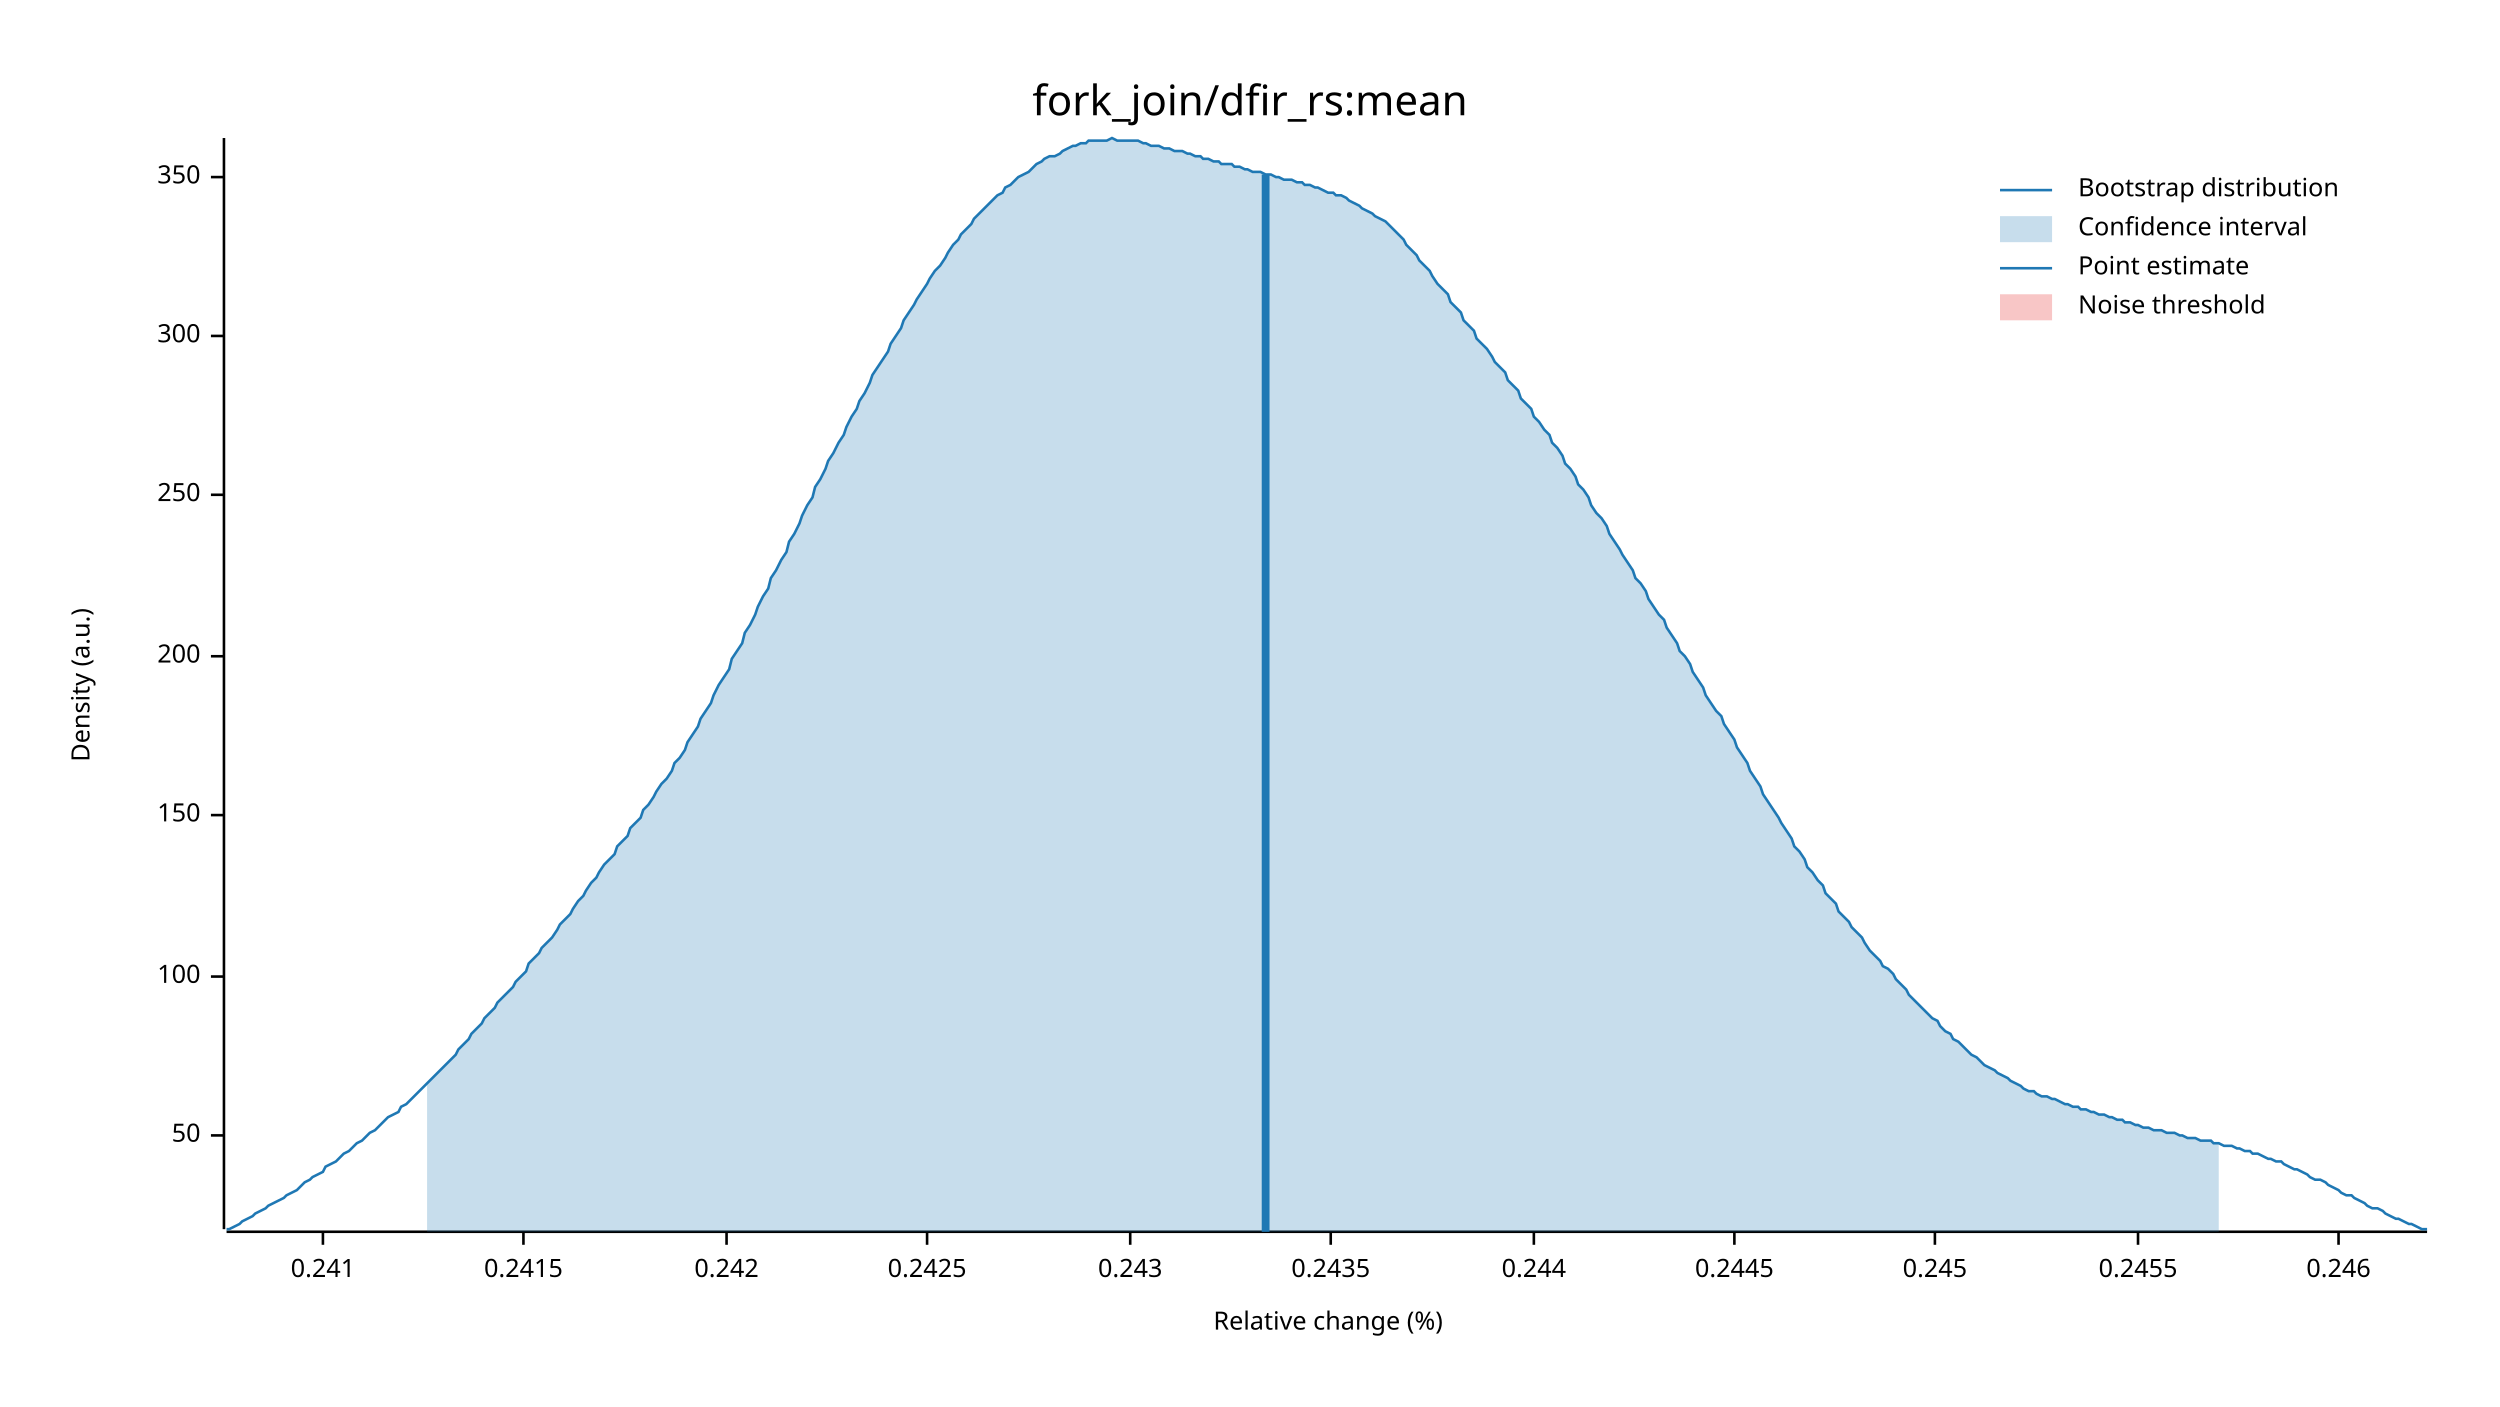
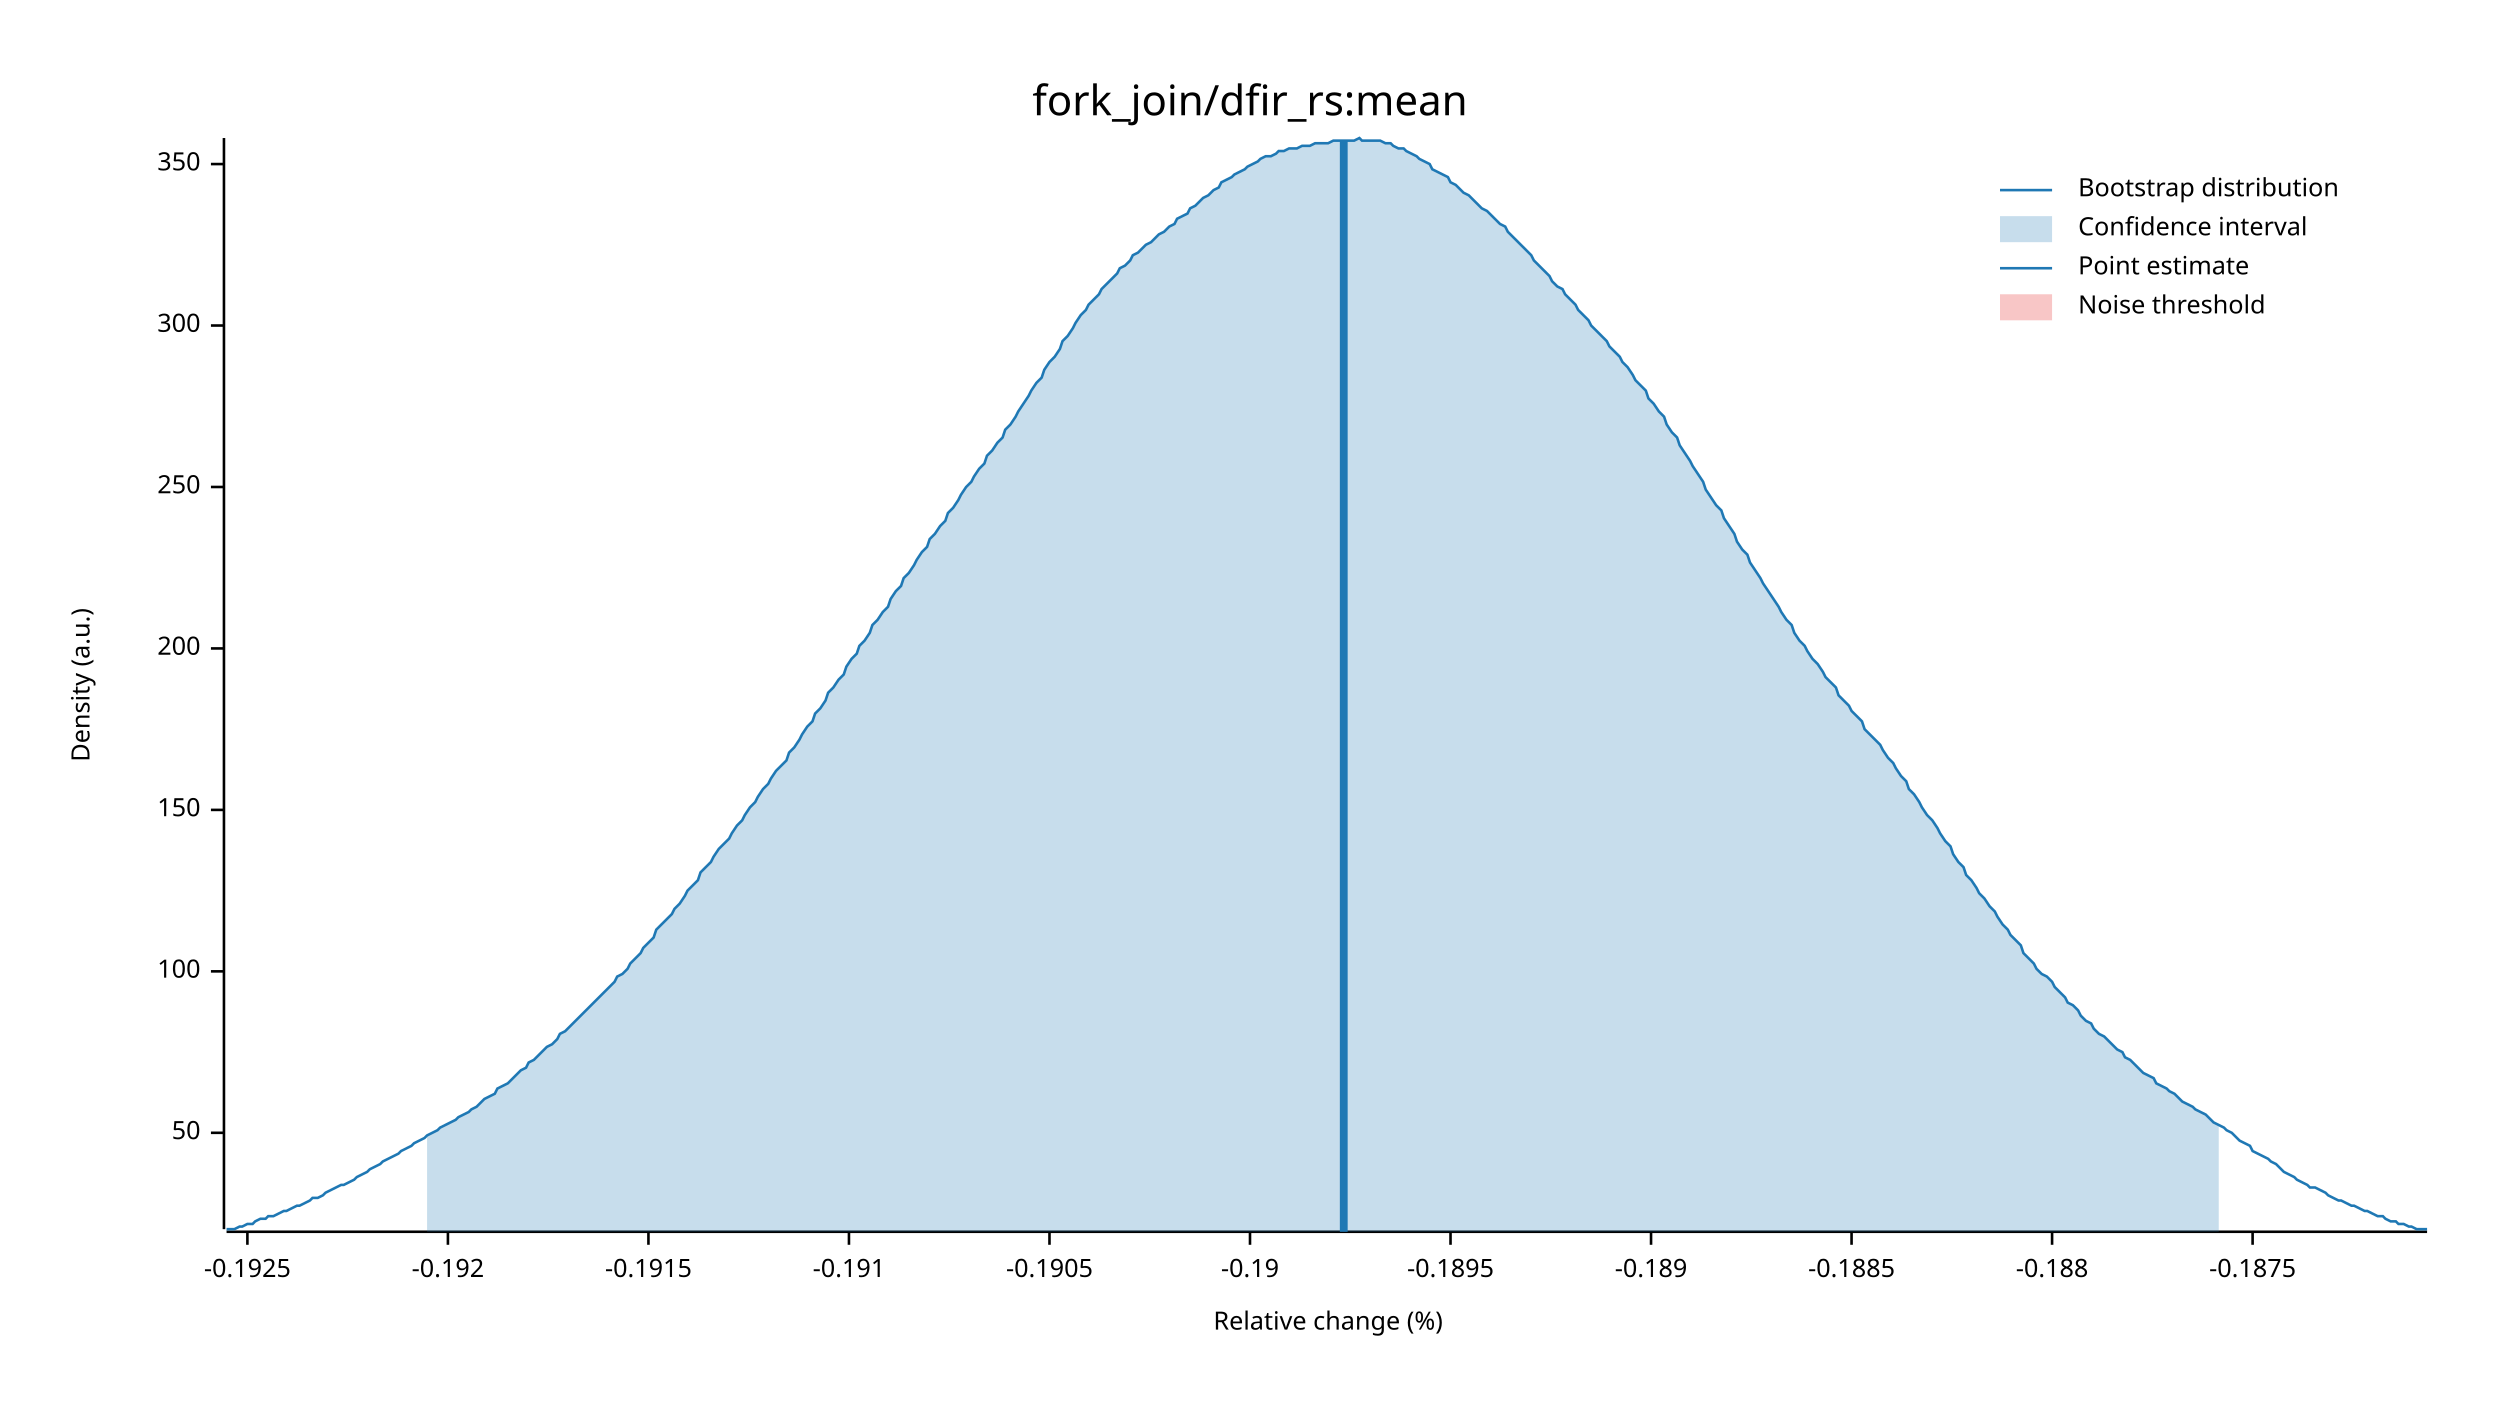
<svg xmlns="http://www.w3.org/2000/svg" width="960" height="540" viewBox="0 0 960 540">
  <text x="480" y="32" dy="0.76em" text-anchor="middle" font-family="sans-serif" font-size="16.129" opacity="1" fill="#000000">
fork_join/dfir_rs:mean
</text>
  <text x="27" y="263" dy="0.76em" text-anchor="middle" font-family="sans-serif" font-size="9.677" opacity="1" fill="#000000" transform="rotate(270, 27, 263)">
Density (a.u.)
</text>
  <text x="510" y="513" dy="-0.5ex" text-anchor="middle" font-family="sans-serif" font-size="9.677" opacity="1" fill="#000000">
Relative change (%)
</text>
  <polyline fill="none" opacity="1" stroke="#000000" stroke-width="1" points="86,53 86,472 " />
-   <text x="77" y="436" dy="0.5ex" text-anchor="end" font-family="sans-serif" font-size="9.677" opacity="1" fill="#000000">
+   <text x="77" y="435" dy="0.5ex" text-anchor="end" font-family="sans-serif" font-size="9.677" opacity="1" fill="#000000">
50
</text>
-   <polyline fill="none" opacity="1" stroke="#000000" stroke-width="1" points="81,436 86,436 " />
-   <text x="77" y="375" dy="0.5ex" text-anchor="end" font-family="sans-serif" font-size="9.677" opacity="1" fill="#000000">
+   <polyline fill="none" opacity="1" stroke="#000000" stroke-width="1" points="81,435 86,435 " />
+   <text x="77" y="373" dy="0.5ex" text-anchor="end" font-family="sans-serif" font-size="9.677" opacity="1" fill="#000000">
100
</text>
-   <polyline fill="none" opacity="1" stroke="#000000" stroke-width="1" points="81,375 86,375 " />
-   <text x="77" y="313" dy="0.5ex" text-anchor="end" font-family="sans-serif" font-size="9.677" opacity="1" fill="#000000">
+   <polyline fill="none" opacity="1" stroke="#000000" stroke-width="1" points="81,373 86,373 " />
+   <text x="77" y="311" dy="0.5ex" text-anchor="end" font-family="sans-serif" font-size="9.677" opacity="1" fill="#000000">
150
</text>
-   <polyline fill="none" opacity="1" stroke="#000000" stroke-width="1" points="81,313 86,313 " />
-   <text x="77" y="252" dy="0.5ex" text-anchor="end" font-family="sans-serif" font-size="9.677" opacity="1" fill="#000000">
+   <polyline fill="none" opacity="1" stroke="#000000" stroke-width="1" points="81,311 86,311 " />
+   <text x="77" y="249" dy="0.5ex" text-anchor="end" font-family="sans-serif" font-size="9.677" opacity="1" fill="#000000">
200
</text>
-   <polyline fill="none" opacity="1" stroke="#000000" stroke-width="1" points="81,252 86,252 " />
-   <text x="77" y="190" dy="0.5ex" text-anchor="end" font-family="sans-serif" font-size="9.677" opacity="1" fill="#000000">
+   <polyline fill="none" opacity="1" stroke="#000000" stroke-width="1" points="81,249 86,249 " />
+   <text x="77" y="187" dy="0.5ex" text-anchor="end" font-family="sans-serif" font-size="9.677" opacity="1" fill="#000000">
250
</text>
-   <polyline fill="none" opacity="1" stroke="#000000" stroke-width="1" points="81,190 86,190 " />
-   <text x="77" y="129" dy="0.5ex" text-anchor="end" font-family="sans-serif" font-size="9.677" opacity="1" fill="#000000">
+   <polyline fill="none" opacity="1" stroke="#000000" stroke-width="1" points="81,187 86,187 " />
+   <text x="77" y="125" dy="0.5ex" text-anchor="end" font-family="sans-serif" font-size="9.677" opacity="1" fill="#000000">
300
</text>
-   <polyline fill="none" opacity="1" stroke="#000000" stroke-width="1" points="81,129 86,129 " />
-   <text x="77" y="68" dy="0.5ex" text-anchor="end" font-family="sans-serif" font-size="9.677" opacity="1" fill="#000000">
+   <polyline fill="none" opacity="1" stroke="#000000" stroke-width="1" points="81,125 86,125 " />
+   <text x="77" y="63" dy="0.5ex" text-anchor="end" font-family="sans-serif" font-size="9.677" opacity="1" fill="#000000">
350
</text>
-   <polyline fill="none" opacity="1" stroke="#000000" stroke-width="1" points="81,68 86,68 " />
+   <polyline fill="none" opacity="1" stroke="#000000" stroke-width="1" points="81,63 86,63 " />
  <polyline fill="none" opacity="1" stroke="#000000" stroke-width="1" points="87,473 932,473 " />
-   <text x="124" y="483" dy="0.76em" text-anchor="middle" font-family="sans-serif" font-size="9.677" opacity="1" fill="#000000">
- 0.241
+   <text x="95" y="483" dy="0.76em" text-anchor="middle" font-family="sans-serif" font-size="9.677" opacity="1" fill="#000000">
+ -0.1925
</text>
-   <polyline fill="none" opacity="1" stroke="#000000" stroke-width="1" points="124,473 124,478 " />
-   <text x="201" y="483" dy="0.76em" text-anchor="middle" font-family="sans-serif" font-size="9.677" opacity="1" fill="#000000">
- 0.2415
+   <polyline fill="none" opacity="1" stroke="#000000" stroke-width="1" points="95,473 95,478 " />
+   <text x="172" y="483" dy="0.76em" text-anchor="middle" font-family="sans-serif" font-size="9.677" opacity="1" fill="#000000">
+ -0.192
</text>
-   <polyline fill="none" opacity="1" stroke="#000000" stroke-width="1" points="201,473 201,478 " />
-   <text x="279" y="483" dy="0.76em" text-anchor="middle" font-family="sans-serif" font-size="9.677" opacity="1" fill="#000000">
- 0.242
+   <polyline fill="none" opacity="1" stroke="#000000" stroke-width="1" points="172,473 172,478 " />
+   <text x="249" y="483" dy="0.76em" text-anchor="middle" font-family="sans-serif" font-size="9.677" opacity="1" fill="#000000">
+ -0.1915
</text>
-   <polyline fill="none" opacity="1" stroke="#000000" stroke-width="1" points="279,473 279,478 " />
-   <text x="356" y="483" dy="0.76em" text-anchor="middle" font-family="sans-serif" font-size="9.677" opacity="1" fill="#000000">
- 0.2425
+   <polyline fill="none" opacity="1" stroke="#000000" stroke-width="1" points="249,473 249,478 " />
+   <text x="326" y="483" dy="0.76em" text-anchor="middle" font-family="sans-serif" font-size="9.677" opacity="1" fill="#000000">
+ -0.191
</text>
-   <polyline fill="none" opacity="1" stroke="#000000" stroke-width="1" points="356,473 356,478 " />
-   <text x="434" y="483" dy="0.76em" text-anchor="middle" font-family="sans-serif" font-size="9.677" opacity="1" fill="#000000">
- 0.243
+   <polyline fill="none" opacity="1" stroke="#000000" stroke-width="1" points="326,473 326,478 " />
+   <text x="403" y="483" dy="0.76em" text-anchor="middle" font-family="sans-serif" font-size="9.677" opacity="1" fill="#000000">
+ -0.1905
</text>
-   <polyline fill="none" opacity="1" stroke="#000000" stroke-width="1" points="434,473 434,478 " />
-   <text x="511" y="483" dy="0.76em" text-anchor="middle" font-family="sans-serif" font-size="9.677" opacity="1" fill="#000000">
- 0.2435
+   <polyline fill="none" opacity="1" stroke="#000000" stroke-width="1" points="403,473 403,478 " />
+   <text x="480" y="483" dy="0.76em" text-anchor="middle" font-family="sans-serif" font-size="9.677" opacity="1" fill="#000000">
+ -0.19
</text>
-   <polyline fill="none" opacity="1" stroke="#000000" stroke-width="1" points="511,473 511,478 " />
-   <text x="589" y="483" dy="0.76em" text-anchor="middle" font-family="sans-serif" font-size="9.677" opacity="1" fill="#000000">
- 0.244
+   <polyline fill="none" opacity="1" stroke="#000000" stroke-width="1" points="480,473 480,478 " />
+   <text x="557" y="483" dy="0.76em" text-anchor="middle" font-family="sans-serif" font-size="9.677" opacity="1" fill="#000000">
+ -0.1895
</text>
-   <polyline fill="none" opacity="1" stroke="#000000" stroke-width="1" points="589,473 589,478 " />
-   <text x="666" y="483" dy="0.76em" text-anchor="middle" font-family="sans-serif" font-size="9.677" opacity="1" fill="#000000">
- 0.2445
+   <polyline fill="none" opacity="1" stroke="#000000" stroke-width="1" points="557,473 557,478 " />
+   <text x="634" y="483" dy="0.76em" text-anchor="middle" font-family="sans-serif" font-size="9.677" opacity="1" fill="#000000">
+ -0.189
</text>
-   <polyline fill="none" opacity="1" stroke="#000000" stroke-width="1" points="666,473 666,478 " />
-   <text x="743" y="483" dy="0.76em" text-anchor="middle" font-family="sans-serif" font-size="9.677" opacity="1" fill="#000000">
- 0.245
+   <polyline fill="none" opacity="1" stroke="#000000" stroke-width="1" points="634,473 634,478 " />
+   <text x="711" y="483" dy="0.76em" text-anchor="middle" font-family="sans-serif" font-size="9.677" opacity="1" fill="#000000">
+ -0.1885
</text>
-   <polyline fill="none" opacity="1" stroke="#000000" stroke-width="1" points="743,473 743,478 " />
-   <text x="821" y="483" dy="0.76em" text-anchor="middle" font-family="sans-serif" font-size="9.677" opacity="1" fill="#000000">
- 0.2455
+   <polyline fill="none" opacity="1" stroke="#000000" stroke-width="1" points="711,473 711,478 " />
+   <text x="788" y="483" dy="0.76em" text-anchor="middle" font-family="sans-serif" font-size="9.677" opacity="1" fill="#000000">
+ -0.188
</text>
-   <polyline fill="none" opacity="1" stroke="#000000" stroke-width="1" points="821,473 821,478 " />
-   <text x="898" y="483" dy="0.76em" text-anchor="middle" font-family="sans-serif" font-size="9.677" opacity="1" fill="#000000">
- 0.246
+   <polyline fill="none" opacity="1" stroke="#000000" stroke-width="1" points="788,473 788,478 " />
+   <text x="865" y="483" dy="0.76em" text-anchor="middle" font-family="sans-serif" font-size="9.677" opacity="1" fill="#000000">
+ -0.1875
</text>
-   <polyline fill="none" opacity="1" stroke="#000000" stroke-width="1" points="898,473 898,478 " />
-   <polyline fill="none" opacity="1" stroke="#1F78B4" stroke-width="1" points="87,472 88,472 90,471 92,470 93,469 95,468 97,467 98,466 100,465 102,464 103,463 105,462 107,461 109,460 110,459 112,458 114,457 115,456 117,454 119,453 120,452 122,451 124,450 125,448 127,447 129,446 131,444 132,443 134,442 136,440 137,439 139,438 141,436 142,435 144,434 146,432 147,431 149,429 151,428 153,427 154,425 156,424 158,422 159,421 161,419 163,417 164,416 166,414 168,412 169,411 171,409 173,407 175,405 176,403 178,401 180,399 181,397 183,395 185,393 186,391 188,389 190,387 191,385 193,383 195,381 197,379 198,377 200,375 202,373 203,370 205,368 207,366 208,364 210,362 212,360 214,357 215,355 217,353 219,351 220,349 222,346 224,344 225,342 227,339 229,337 230,335 232,332 234,330 236,328 237,325 239,323 241,321 242,318 244,316 246,314 247,311 249,309 251,306 252,304 254,301 256,299 258,296 259,293 261,291 263,288 264,285 266,282 268,279 269,276 271,273 273,270 274,267 276,263 278,260 280,257 281,253 283,250 285,247 286,243 288,240 290,236 291,233 293,229 295,226 296,222 298,219 300,215 302,212 303,208 305,205 307,201 308,198 310,194 312,191 313,187 315,184 317,180 318,177 320,174 322,170 324,167 325,164 327,160 329,157 330,154 332,151 334,147 335,144 337,141 339,138 341,135 342,132 344,129 346,126 347,123 349,120 351,117 352,115 354,112 356,109 357,107 359,104 361,102 363,99 364,97 366,94 368,92 369,90 371,88 373,86 374,84 376,82 378,80 379,79 381,77 383,75 385,74 386,72 388,71 390,69 391,68 393,67 395,66 396,65 398,63 400,62 401,61 403,60 405,60 407,59 408,58 410,57 412,56 413,56 415,55 417,55 418,54 420,54 422,54 423,54 425,54 427,53 429,54 430,54 432,54 434,54 435,54 437,54 439,55 440,55 442,56 444,56 445,56 447,57 449,57 451,58 452,58 454,58 456,59 457,59 459,60 461,60 462,61 464,61 466,62 468,62 469,63 471,63 473,63 474,64 476,64 478,65 479,65 481,66 483,66 484,66 486,67 488,67 490,68 491,68 493,69 495,69 496,69 498,70 500,70 501,71 503,71 505,72 506,72 508,73 510,74 512,74 513,75 515,75 517,76 518,77 520,78 522,79 523,80 525,81 527,82 528,83 530,84 532,85 534,87 535,88 537,90 539,92 540,94 542,96 544,98 545,100 547,102 549,104 550,106 552,109 554,111 556,113 557,116 559,118 561,120 562,123 564,125 566,127 567,130 569,132 571,134 573,137 574,139 576,141 578,143 579,146 581,148 583,150 584,153 586,155 588,157 589,160 591,162 593,165 595,167 596,170 598,172 600,175 601,178 603,180 605,183 606,186 608,188 610,191 611,194 613,197 615,199 617,202 618,205 620,208 622,211 623,213 625,216 627,219 628,222 630,224 632,227 633,230 635,233 637,236 639,238 640,241 642,244 644,247 645,250 647,252 649,255 650,258 652,261 654,264 655,267 657,270 659,273 661,275 662,278 664,281 666,284 667,287 669,290 671,293 672,296 674,299 676,302 677,305 679,308 681,311 683,314 684,316 686,319 688,322 689,325 691,327 693,330 694,333 696,335 698,338 700,340 701,343 703,345 705,347 706,350 708,352 710,354 711,356 713,358 715,360 716,362 718,365 720,367 722,369 723,371 725,372 727,374 728,376 730,378 732,380 733,382 735,384 737,386 738,387 740,389 742,391 744,392 745,394 747,396 749,397 750,399 752,400 754,402 755,403 757,405 759,406 760,407 762,409 764,410 766,411 767,412 769,413 771,414 772,415 774,416 776,417 777,418 779,419 781,419 782,420 784,421 786,421 788,422 789,422 791,423 793,424 794,424 796,425 798,425 799,426 801,426 803,427 804,427 806,428 808,428 810,429 811,429 813,430 815,430 816,431 818,431 820,432 821,432 823,433 825,433 827,434 828,434 830,434 832,435 833,435 835,435 837,436 838,436 840,437 842,437 843,437 845,438 847,438 849,438 850,439 852,439 854,440 855,440 857,440 859,441 860,441 862,442 864,442 865,443 867,443 869,444 871,445 872,445 874,446 876,446 877,447 879,448 881,449 882,449 884,450 886,451 887,452 889,453 891,453 893,454 894,455 896,456 898,457 899,458 901,459 903,459 904,460 906,461 908,462 909,463 911,464 913,464 915,465 916,466 918,467 920,468 921,468 923,469 925,470 926,470 928,471 930,472 932,472 " />
-   <polygon opacity="0.25" fill="#1F78B4" points="164,416 166,414 168,412 169,411 171,409 173,407 175,405 176,403 178,401 180,399 181,397 183,395 185,393 186,391 188,389 190,387 191,385 193,383 195,381 197,379 198,377 200,375 202,373 203,370 205,368 207,366 208,364 210,362 212,360 214,357 215,355 217,353 219,351 220,349 222,346 224,344 225,342 227,339 229,337 230,335 232,332 234,330 236,328 237,325 239,323 241,321 242,318 244,316 246,314 247,311 249,309 251,306 252,304 254,301 256,299 258,296 259,293 261,291 263,288 264,285 266,282 268,279 269,276 271,273 273,270 274,267 276,263 278,260 280,257 281,253 283,250 285,247 286,243 288,240 290,236 291,233 293,229 295,226 296,222 298,219 300,215 302,212 303,208 305,205 307,201 308,198 310,194 312,191 313,187 315,184 317,180 318,177 320,174 322,170 324,167 325,164 327,160 329,157 330,154 332,151 334,147 335,144 337,141 339,138 341,135 342,132 344,129 346,126 347,123 349,120 351,117 352,115 354,112 356,109 357,107 359,104 361,102 363,99 364,97 366,94 368,92 369,90 371,88 373,86 374,84 376,82 378,80 379,79 381,77 383,75 385,74 386,72 388,71 390,69 391,68 393,67 395,66 396,65 398,63 400,62 401,61 403,60 405,60 407,59 408,58 410,57 412,56 413,56 415,55 417,55 418,54 420,54 422,54 423,54 425,54 427,53 429,54 430,54 432,54 434,54 435,54 437,54 439,55 440,55 442,56 444,56 445,56 447,57 449,57 451,58 452,58 454,58 456,59 457,59 459,60 461,60 462,61 464,61 466,62 468,62 469,63 471,63 473,63 474,64 476,64 478,65 479,65 481,66 483,66 484,66 486,67 488,67 490,68 491,68 493,69 495,69 496,69 498,70 500,70 501,71 503,71 505,72 506,72 508,73 510,74 512,74 513,75 515,75 517,76 518,77 520,78 522,79 523,80 525,81 527,82 528,83 530,84 532,85 534,87 535,88 537,90 539,92 540,94 542,96 544,98 545,100 547,102 549,104 550,106 552,109 554,111 556,113 557,116 559,118 561,120 562,123 564,125 566,127 567,130 569,132 571,134 573,137 574,139 576,141 578,143 579,146 581,148 583,150 584,153 586,155 588,157 589,160 591,162 593,165 595,167 596,170 598,172 600,175 601,178 603,180 605,183 606,186 608,188 610,191 611,194 613,197 615,199 617,202 618,205 620,208 622,211 623,213 625,216 627,219 628,222 630,224 632,227 633,230 635,233 637,236 639,238 640,241 642,244 644,247 645,250 647,252 649,255 650,258 652,261 654,264 655,267 657,270 659,273 661,275 662,278 664,281 666,284 667,287 669,290 671,293 672,296 674,299 676,302 677,305 679,308 681,311 683,314 684,316 686,319 688,322 689,325 691,327 693,330 694,333 696,335 698,338 700,340 701,343 703,345 705,347 706,350 708,352 710,354 711,356 713,358 715,360 716,362 718,365 720,367 722,369 723,371 725,372 727,374 728,376 730,378 732,380 733,382 735,384 737,386 738,387 740,389 742,391 744,392 745,394 747,396 749,397 750,399 752,400 754,402 755,403 757,405 759,406 760,407 762,409 764,410 766,411 767,412 769,413 771,414 772,415 774,416 776,417 777,418 779,419 781,419 782,420 784,421 786,421 788,422 789,422 791,423 793,424 794,424 796,425 798,425 799,426 801,426 803,427 804,427 806,428 808,428 810,429 811,429 813,430 815,430 816,431 818,431 820,432 821,432 823,433 825,433 827,434 828,434 830,434 832,435 833,435 835,435 837,436 838,436 840,437 842,437 843,437 845,438 847,438 849,438 850,439 852,439 852,473 164,473 " />
-   <polyline fill="none" opacity="1" stroke="#1F78B4" stroke-width="3" points="486,473 486,67 " />
+   <polyline fill="none" opacity="1" stroke="#000000" stroke-width="1" points="865,473 865,478 " />
+   <polyline fill="none" opacity="1" stroke="#1F78B4" stroke-width="1" points="87,472 88,472 90,472 92,471 93,471 95,470 97,470 98,469 100,468 102,468 103,467 105,467 107,466 109,465 110,465 112,464 114,463 115,463 117,462 119,461 120,460 122,460 124,459 125,458 127,457 129,456 131,455 132,455 134,454 136,453 137,452 139,451 141,450 142,449 144,448 146,447 147,446 149,445 151,444 153,443 154,442 156,441 158,440 159,439 161,438 163,437 164,436 166,435 168,434 169,433 171,432 173,431 175,430 176,429 178,428 180,427 181,426 183,425 185,423 186,422 188,421 190,420 191,418 193,417 195,416 197,414 198,413 200,411 202,410 203,408 205,407 207,405 208,404 210,402 212,401 214,399 215,397 217,396 219,394 220,393 222,391 224,389 225,388 227,386 229,384 230,383 232,381 234,379 236,377 237,375 239,374 241,372 242,370 244,368 246,366 247,364 249,362 251,360 252,357 254,355 256,353 258,351 259,349 261,347 263,344 264,342 266,340 268,338 269,335 271,333 273,331 274,329 276,326 278,324 280,322 281,320 283,317 285,315 286,313 288,310 290,308 291,306 293,303 295,301 296,299 298,296 300,294 302,292 303,289 305,287 307,284 308,282 310,279 312,277 313,274 315,272 317,269 318,266 320,264 322,261 324,259 325,256 327,253 329,251 330,248 332,246 334,243 335,240 337,238 339,235 341,233 342,230 344,227 346,225 347,222 349,220 351,217 352,215 354,212 356,210 357,207 359,205 361,202 363,200 364,197 366,195 368,192 369,190 371,187 373,185 374,183 376,180 378,178 379,175 381,173 383,170 385,168 386,165 388,163 390,160 391,158 393,155 395,152 396,150 398,147 400,145 401,142 403,139 405,137 407,134 408,131 410,129 412,126 413,124 415,121 417,119 418,117 420,115 422,113 423,111 425,109 427,107 429,105 430,103 432,102 434,100 435,98 437,97 439,95 440,94 442,93 444,91 445,90 447,89 449,87 451,86 452,84 454,83 456,82 457,80 459,79 461,77 462,76 464,75 466,73 468,72 469,70 471,69 473,68 474,67 476,66 478,65 479,64 481,63 483,62 484,61 486,60 488,60 490,59 491,58 493,58 495,57 496,57 498,57 500,56 501,56 503,56 505,55 506,55 508,55 510,55 512,54 513,54 515,54 517,54 518,54 520,54 522,53 523,54 525,54 527,54 528,54 530,54 532,55 534,55 535,56 537,57 539,57 540,58 542,59 544,60 545,61 547,62 549,63 550,65 552,66 554,67 556,68 557,70 559,71 561,73 562,74 564,75 566,77 567,78 569,80 571,81 573,83 574,84 576,86 578,87 579,89 581,91 583,93 584,94 586,96 588,98 589,100 591,102 593,104 595,106 596,108 598,110 600,111 601,113 603,115 605,117 606,119 608,121 610,123 611,125 613,127 615,129 617,131 618,133 620,135 622,137 623,139 625,141 627,144 628,146 630,148 632,150 633,153 635,155 637,158 639,160 640,163 642,166 644,168 645,171 647,174 649,177 650,179 652,182 654,185 655,188 657,191 659,194 661,196 662,199 664,202 666,205 667,208 669,211 671,213 672,216 674,219 676,222 677,224 679,227 681,230 683,233 684,235 686,238 688,240 689,243 691,246 693,248 694,250 696,253 698,255 700,258 701,260 703,262 705,264 706,267 708,269 710,271 711,273 713,275 715,277 716,280 718,282 720,284 722,286 723,288 725,291 727,293 728,295 730,298 732,300 733,303 735,305 737,308 738,310 740,313 742,315 744,318 745,320 747,323 749,325 750,328 752,331 754,333 755,336 757,338 759,341 760,343 762,345 764,348 766,350 767,352 769,355 771,357 772,359 774,361 776,363 777,366 779,368 781,370 782,372 784,374 786,375 788,377 789,379 791,381 793,383 794,385 796,386 798,388 799,390 801,392 803,393 804,395 806,397 808,398 810,400 811,401 813,403 815,404 816,406 818,407 820,409 821,410 823,412 825,413 827,414 828,416 830,417 832,418 833,419 835,420 837,422 838,423 840,424 842,425 843,426 845,427 847,428 849,430 850,431 852,432 854,433 855,434 857,435 859,437 860,438 862,439 864,440 865,442 867,443 869,444 871,445 872,446 874,447 876,449 877,450 879,451 881,452 882,453 884,454 886,455 887,456 889,456 891,457 893,458 894,459 896,460 898,461 899,461 901,462 903,463 904,463 906,464 908,465 909,465 911,466 913,467 915,467 916,468 918,469 920,469 921,470 923,470 925,471 926,471 928,472 930,472 932,472 " />
+   <polygon opacity="0.25" fill="#1F78B4" points="164,436 166,435 168,434 169,433 171,432 173,431 175,430 176,429 178,428 180,427 181,426 183,425 185,423 186,422 188,421 190,420 191,418 193,417 195,416 197,414 198,413 200,411 202,410 203,408 205,407 207,405 208,404 210,402 212,401 214,399 215,397 217,396 219,394 220,393 222,391 224,389 225,388 227,386 229,384 230,383 232,381 234,379 236,377 237,375 239,374 241,372 242,370 244,368 246,366 247,364 249,362 251,360 252,357 254,355 256,353 258,351 259,349 261,347 263,344 264,342 266,340 268,338 269,335 271,333 273,331 274,329 276,326 278,324 280,322 281,320 283,317 285,315 286,313 288,310 290,308 291,306 293,303 295,301 296,299 298,296 300,294 302,292 303,289 305,287 307,284 308,282 310,279 312,277 313,274 315,272 317,269 318,266 320,264 322,261 324,259 325,256 327,253 329,251 330,248 332,246 334,243 335,240 337,238 339,235 341,233 342,230 344,227 346,225 347,222 349,220 351,217 352,215 354,212 356,210 357,207 359,205 361,202 363,200 364,197 366,195 368,192 369,190 371,187 373,185 374,183 376,180 378,178 379,175 381,173 383,170 385,168 386,165 388,163 390,160 391,158 393,155 395,152 396,150 398,147 400,145 401,142 403,139 405,137 407,134 408,131 410,129 412,126 413,124 415,121 417,119 418,117 420,115 422,113 423,111 425,109 427,107 429,105 430,103 432,102 434,100 435,98 437,97 439,95 440,94 442,93 444,91 445,90 447,89 449,87 451,86 452,84 454,83 456,82 457,80 459,79 461,77 462,76 464,75 466,73 468,72 469,70 471,69 473,68 474,67 476,66 478,65 479,64 481,63 483,62 484,61 486,60 488,60 490,59 491,58 493,58 495,57 496,57 498,57 500,56 501,56 503,56 505,55 506,55 508,55 510,55 512,54 513,54 515,54 517,54 518,54 520,54 522,53 523,54 525,54 527,54 528,54 530,54 532,55 534,55 535,56 537,57 539,57 540,58 542,59 544,60 545,61 547,62 549,63 550,65 552,66 554,67 556,68 557,70 559,71 561,73 562,74 564,75 566,77 567,78 569,80 571,81 573,83 574,84 576,86 578,87 579,89 581,91 583,93 584,94 586,96 588,98 589,100 591,102 593,104 595,106 596,108 598,110 600,111 601,113 603,115 605,117 606,119 608,121 610,123 611,125 613,127 615,129 617,131 618,133 620,135 622,137 623,139 625,141 627,144 628,146 630,148 632,150 633,153 635,155 637,158 639,160 640,163 642,166 644,168 645,171 647,174 649,177 650,179 652,182 654,185 655,188 657,191 659,194 661,196 662,199 664,202 666,205 667,208 669,211 671,213 672,216 674,219 676,222 677,224 679,227 681,230 683,233 684,235 686,238 688,240 689,243 691,246 693,248 694,250 696,253 698,255 700,258 701,260 703,262 705,264 706,267 708,269 710,271 711,273 713,275 715,277 716,280 718,282 720,284 722,286 723,288 725,291 727,293 728,295 730,298 732,300 733,303 735,305 737,308 738,310 740,313 742,315 744,318 745,320 747,323 749,325 750,328 752,331 754,333 755,336 757,338 759,341 760,343 762,345 764,348 766,350 767,352 769,355 771,357 772,359 774,361 776,363 777,366 779,368 781,370 782,372 784,374 786,375 788,377 789,379 791,381 793,383 794,385 796,386 798,388 799,390 801,392 803,393 804,395 806,397 808,398 810,400 811,401 813,403 815,404 816,406 818,407 820,409 821,410 823,412 825,413 827,414 828,416 830,417 832,418 833,419 835,420 837,422 838,423 840,424 842,425 843,426 845,427 847,428 849,430 850,431 852,432 852,473 164,473 " />
+   <polyline fill="none" opacity="1" stroke="#1F78B4" stroke-width="3" points="516,473 516,54 " />
  <rect x="509" y="53" width="0" height="419" opacity="0.1" fill="#E31A1C" stroke="none" />
  <text x="798" y="68" dy="0.76em" text-anchor="start" font-family="sans-serif" font-size="9.677" opacity="1" fill="#000000">
Bootstrap distribution
</text>
  <text x="798" y="83" dy="0.76em" text-anchor="start" font-family="sans-serif" font-size="9.677" opacity="1" fill="#000000">
Confidence interval
</text>
  <text x="798" y="98" dy="0.76em" text-anchor="start" font-family="sans-serif" font-size="9.677" opacity="1" fill="#000000">
Point estimate
</text>
  <text x="798" y="113" dy="0.76em" text-anchor="start" font-family="sans-serif" font-size="9.677" opacity="1" fill="#000000">
Noise threshold
</text>
  <polyline fill="none" opacity="1" stroke="#1F78B4" stroke-width="1" points="768,73 788,73 " />
  <rect x="768" y="83" width="20" height="10" opacity="0.25" fill="#1F78B4" stroke="none" />
  <polyline fill="none" opacity="1" stroke="#1F78B4" stroke-width="1" points="768,103 788,103 " />
  <rect x="768" y="113" width="20" height="10" opacity="0.25" fill="#E31A1C" stroke="none" />
</svg>
